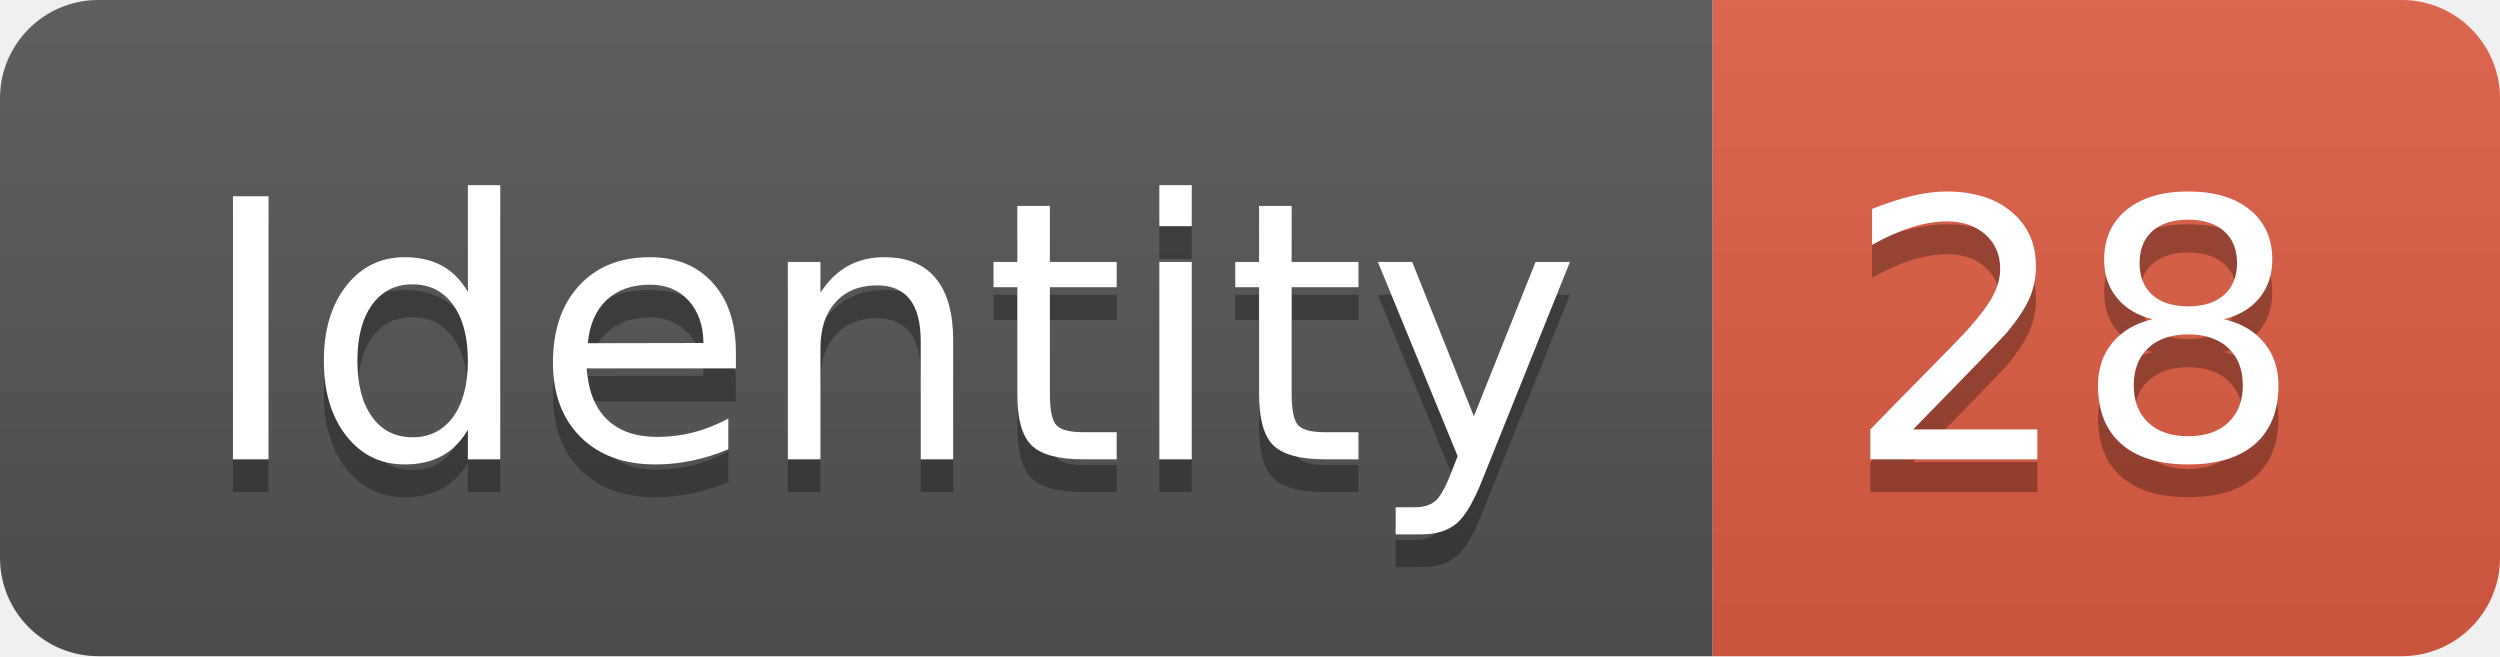
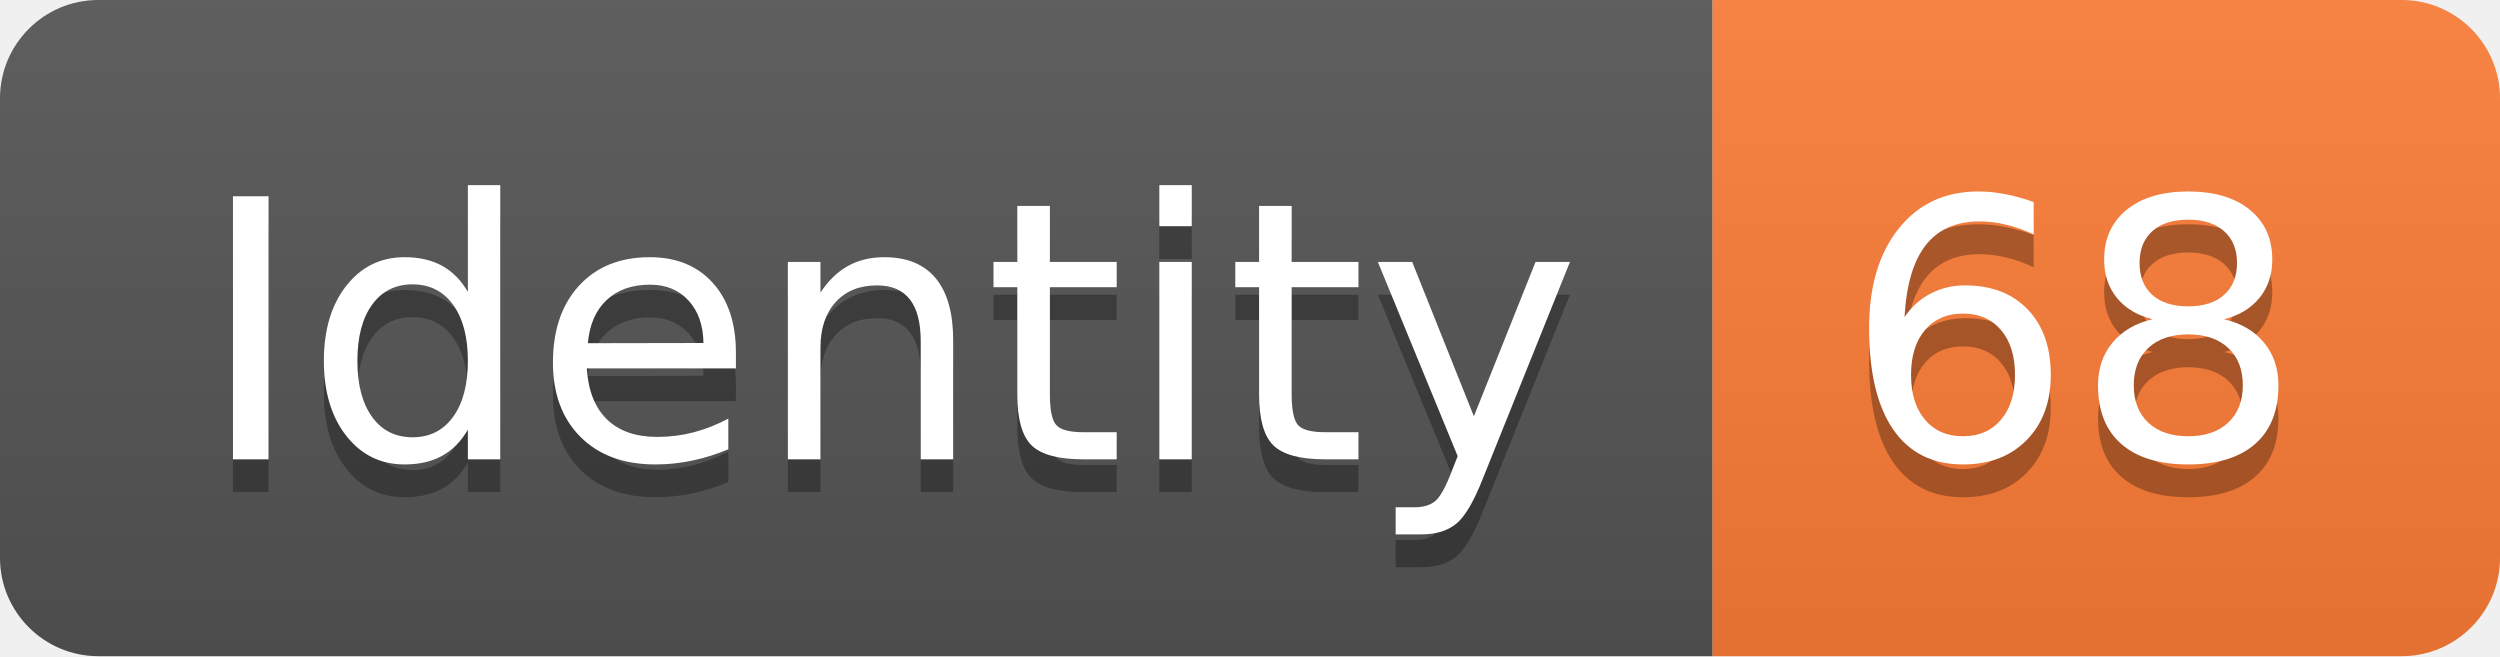
<svg xmlns="http://www.w3.org/2000/svg" width="76.2" height="20">
  <linearGradient id="smooth" x2="0" y2="100%">
    <stop offset="0" stop-color="#bbb" stop-opacity=".1" />
    <stop offset="1" stop-opacity=".1" />
  </linearGradient>
  <clipPath id="round">
    <rect width="76.2" height="20" rx="3" fill="#fff" />
  </clipPath>
  <g clip-path="url(#round)">
    <rect width="52.2" height="20" fill="#555" />
-     <rect x="52.2" width="24.0" height="20" fill="#e05d44" />
+     <rect x="52.2" width="24.0" height="20" fill="#fe7d37" />
    <rect width="76.2" height="20" fill="url(#smooth)" />
  </g>
  <g fill="#fff" text-anchor="middle" font-family="DejaVu Sans,Verdana,Geneva,sans-serif" font-size="110">
    <text x="271.0" y="150" fill="#010101" fill-opacity=".3" transform="scale(0.1)" textLength="422.0" lengthAdjust="spacing">Identity</text>
    <text x="271.0" y="140" transform="scale(0.1)" textLength="422.0" lengthAdjust="spacing">Identity</text>
-     <text x="632.0" y="150" fill="#010101" fill-opacity=".3" transform="scale(0.1)" textLength="140.0" lengthAdjust="spacing">28</text>
-     <text x="632.0" y="140" transform="scale(0.1)" textLength="140.0" lengthAdjust="spacing">28</text>
+     <text x="632.0" y="150" fill="#010101" fill-opacity=".3" transform="scale(0.1)" textLength="140.0" lengthAdjust="spacing">68</text>
+     <text x="632.0" y="140" transform="scale(0.1)" textLength="140.0" lengthAdjust="spacing">68</text>
  </g>
</svg>
